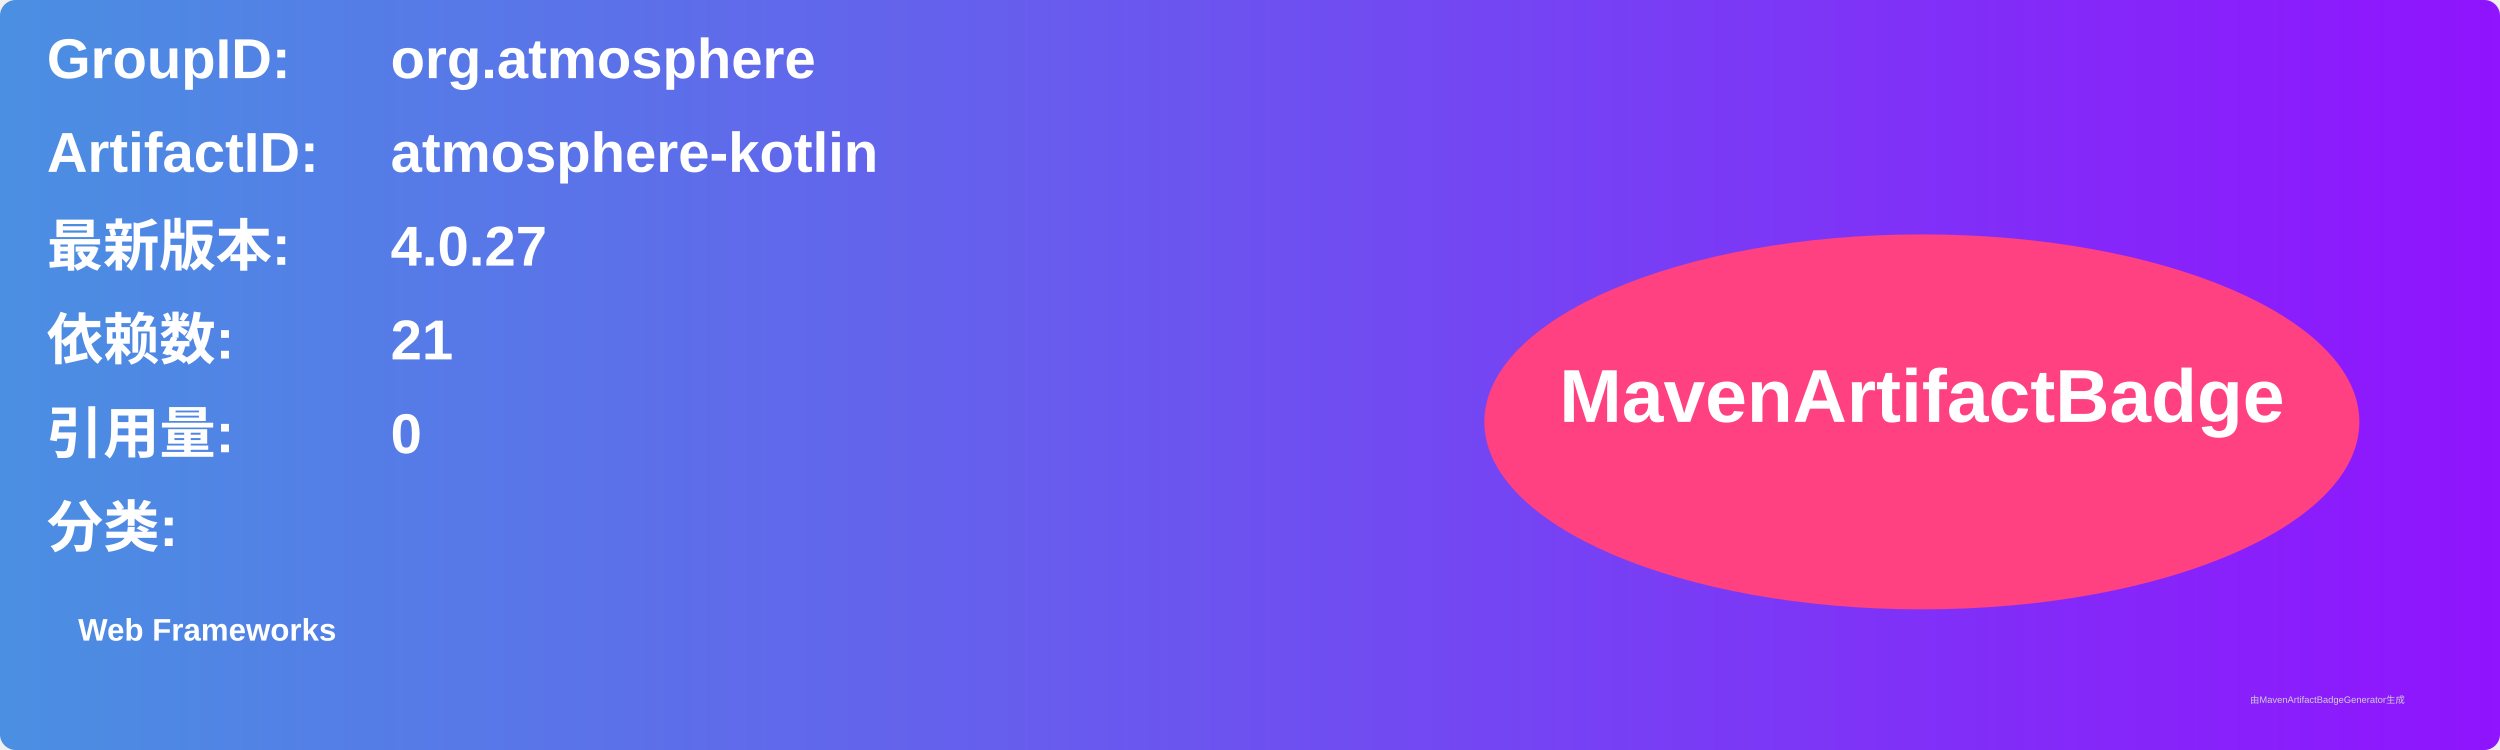
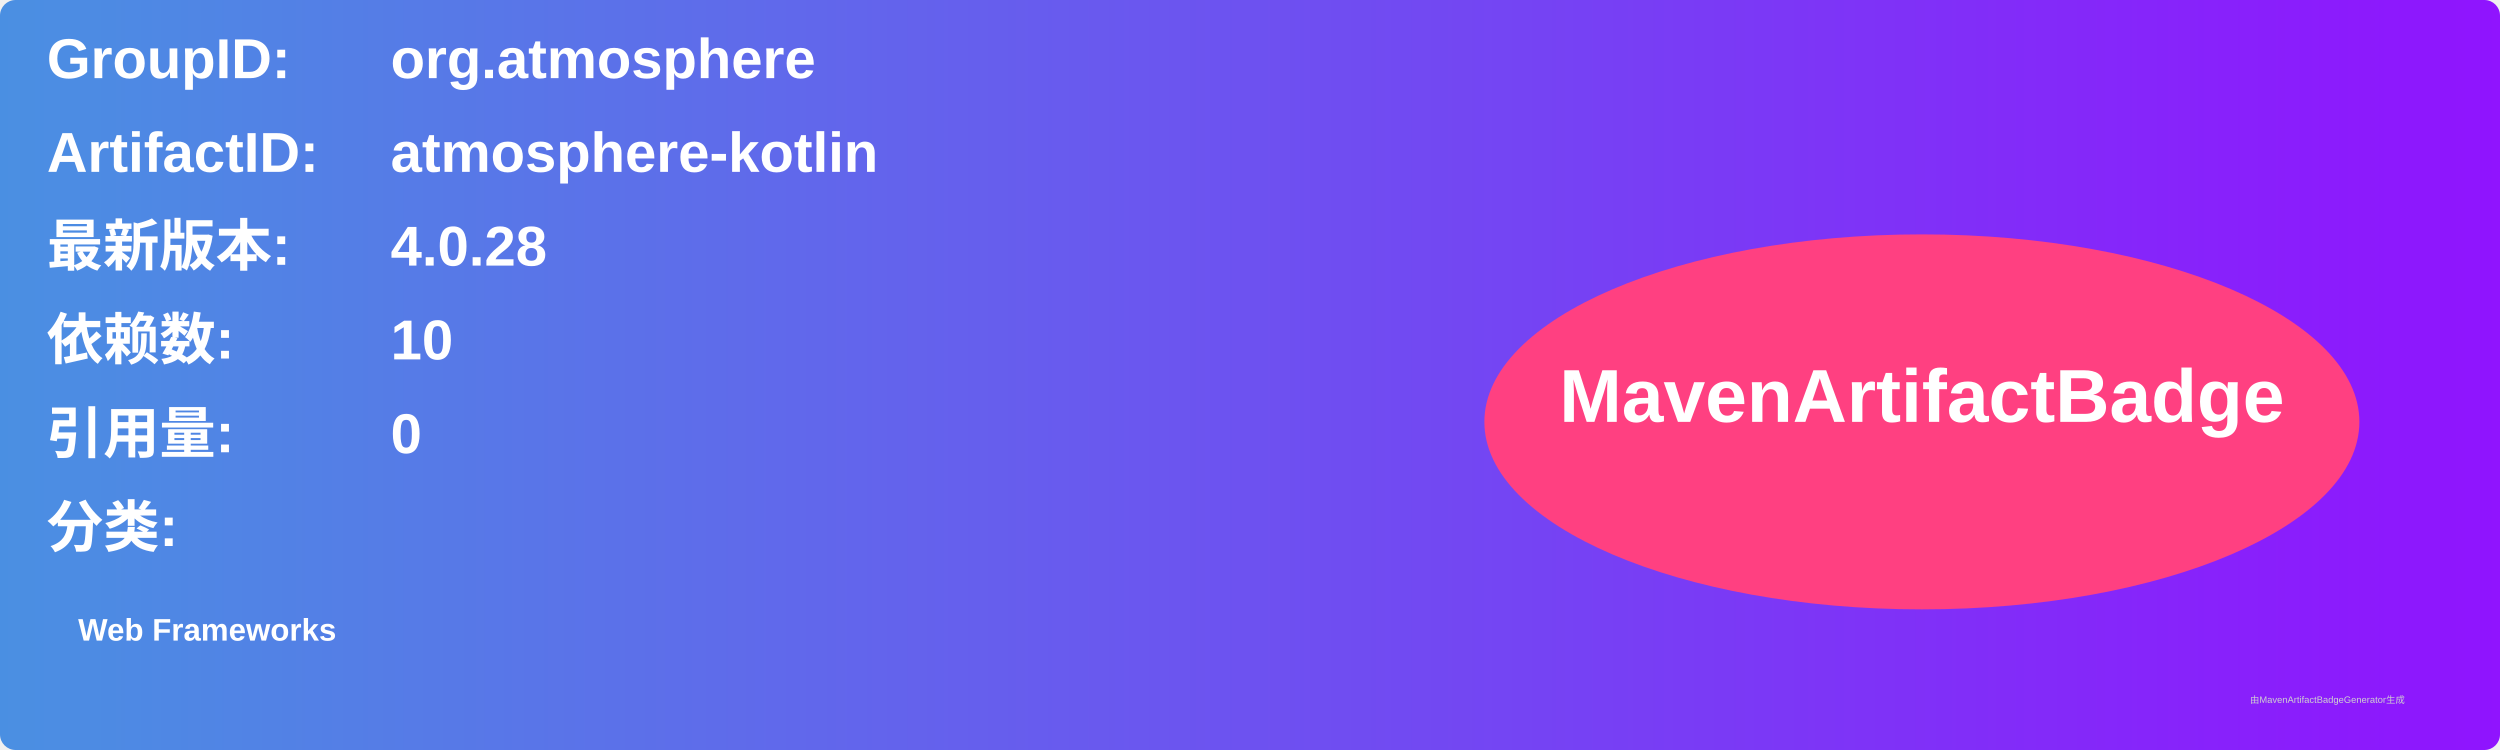
<svg xmlns="http://www.w3.org/2000/svg" width="800" height="240" viewBox="0 0 800 240">
  <linearGradient id="grad" x1="0%" y1="0%" x2="100%" y2="0%">
    <stop offset="0%" stop-color="#4a90e2" />
    <stop offset="100%" stop-color="#9013fe" />
  </linearGradient>
  <rect width="100%" height="100%" rx="5" ry="5" fill="url(#grad)" />
  <g transform="translate(15, 15)">
    <text x="0" y="10" font-family="Arial" font-size="18" fill="white" font-weight="bold" width="260">GroupID:</text>
    <text x="110" y="10" font-family="Arial" font-size="18" fill="white" font-weight="bold" width="460">org.atmosphere</text>
    <text x="0" y="40" font-family="Arial" font-size="18" fill="white" font-weight="bold" width="260">ArtifactID:</text>
    <text x="110" y="40" font-family="Arial" font-size="18" fill="white" font-weight="bold" width="460">atmosphere-kotlin</text>
    <text x="0" y="70" font-family="Arial" font-size="18" fill="white" font-weight="bold">最新版本:</text>
    <text x="110" y="70" font-family="Arial" font-size="18" fill="white" font-weight="bold">
-       <tspan font-weight="bold">4.0.27</tspan>
+       <tspan font-weight="bold">4.0.28</tspan>
    </text>
    <text x="0" y="100" font-family="Arial" font-size="18" fill="white" font-weight="bold">依赖数: </text>
    <text x="110" y="100" font-family="Arial" font-size="18" fill="white">
-       <tspan font-weight="bold">21</tspan>
+       <tspan font-weight="bold">10</tspan>
    </text>
    <text x="0" y="130" font-family="Arial" font-size="18" fill="white" font-weight="bold">引用量: </text>
    <text x="110" y="130" font-family="Arial" font-size="18" fill="white">
      <tspan font-weight="bold">0</tspan>
    </text>
    <text x="0" y="160" font-family="Arial" font-size="18" fill="white" font-weight="bold">分类:</text>
    <text x="10" y="190" font-family="Arial" font-size="10" fill="white">
      <tspan font-weight="bold">Web Frameworks</tspan>
    </text>
    <ellipse cx="600" cy="120" rx="140" ry="60" fill="#ff4081" />
    <text x="600" y="120" text-anchor="middle" font-family="Arial" font-size="24" fill="white" font-weight="bold">MavenArtifactBadge</text>
  </g>
  <text x="720" y="225" font-family="Arial" font-size="3" fill="#d0d0d0">由MavenArtifactBadgeGenerator生成</text>
</svg>
